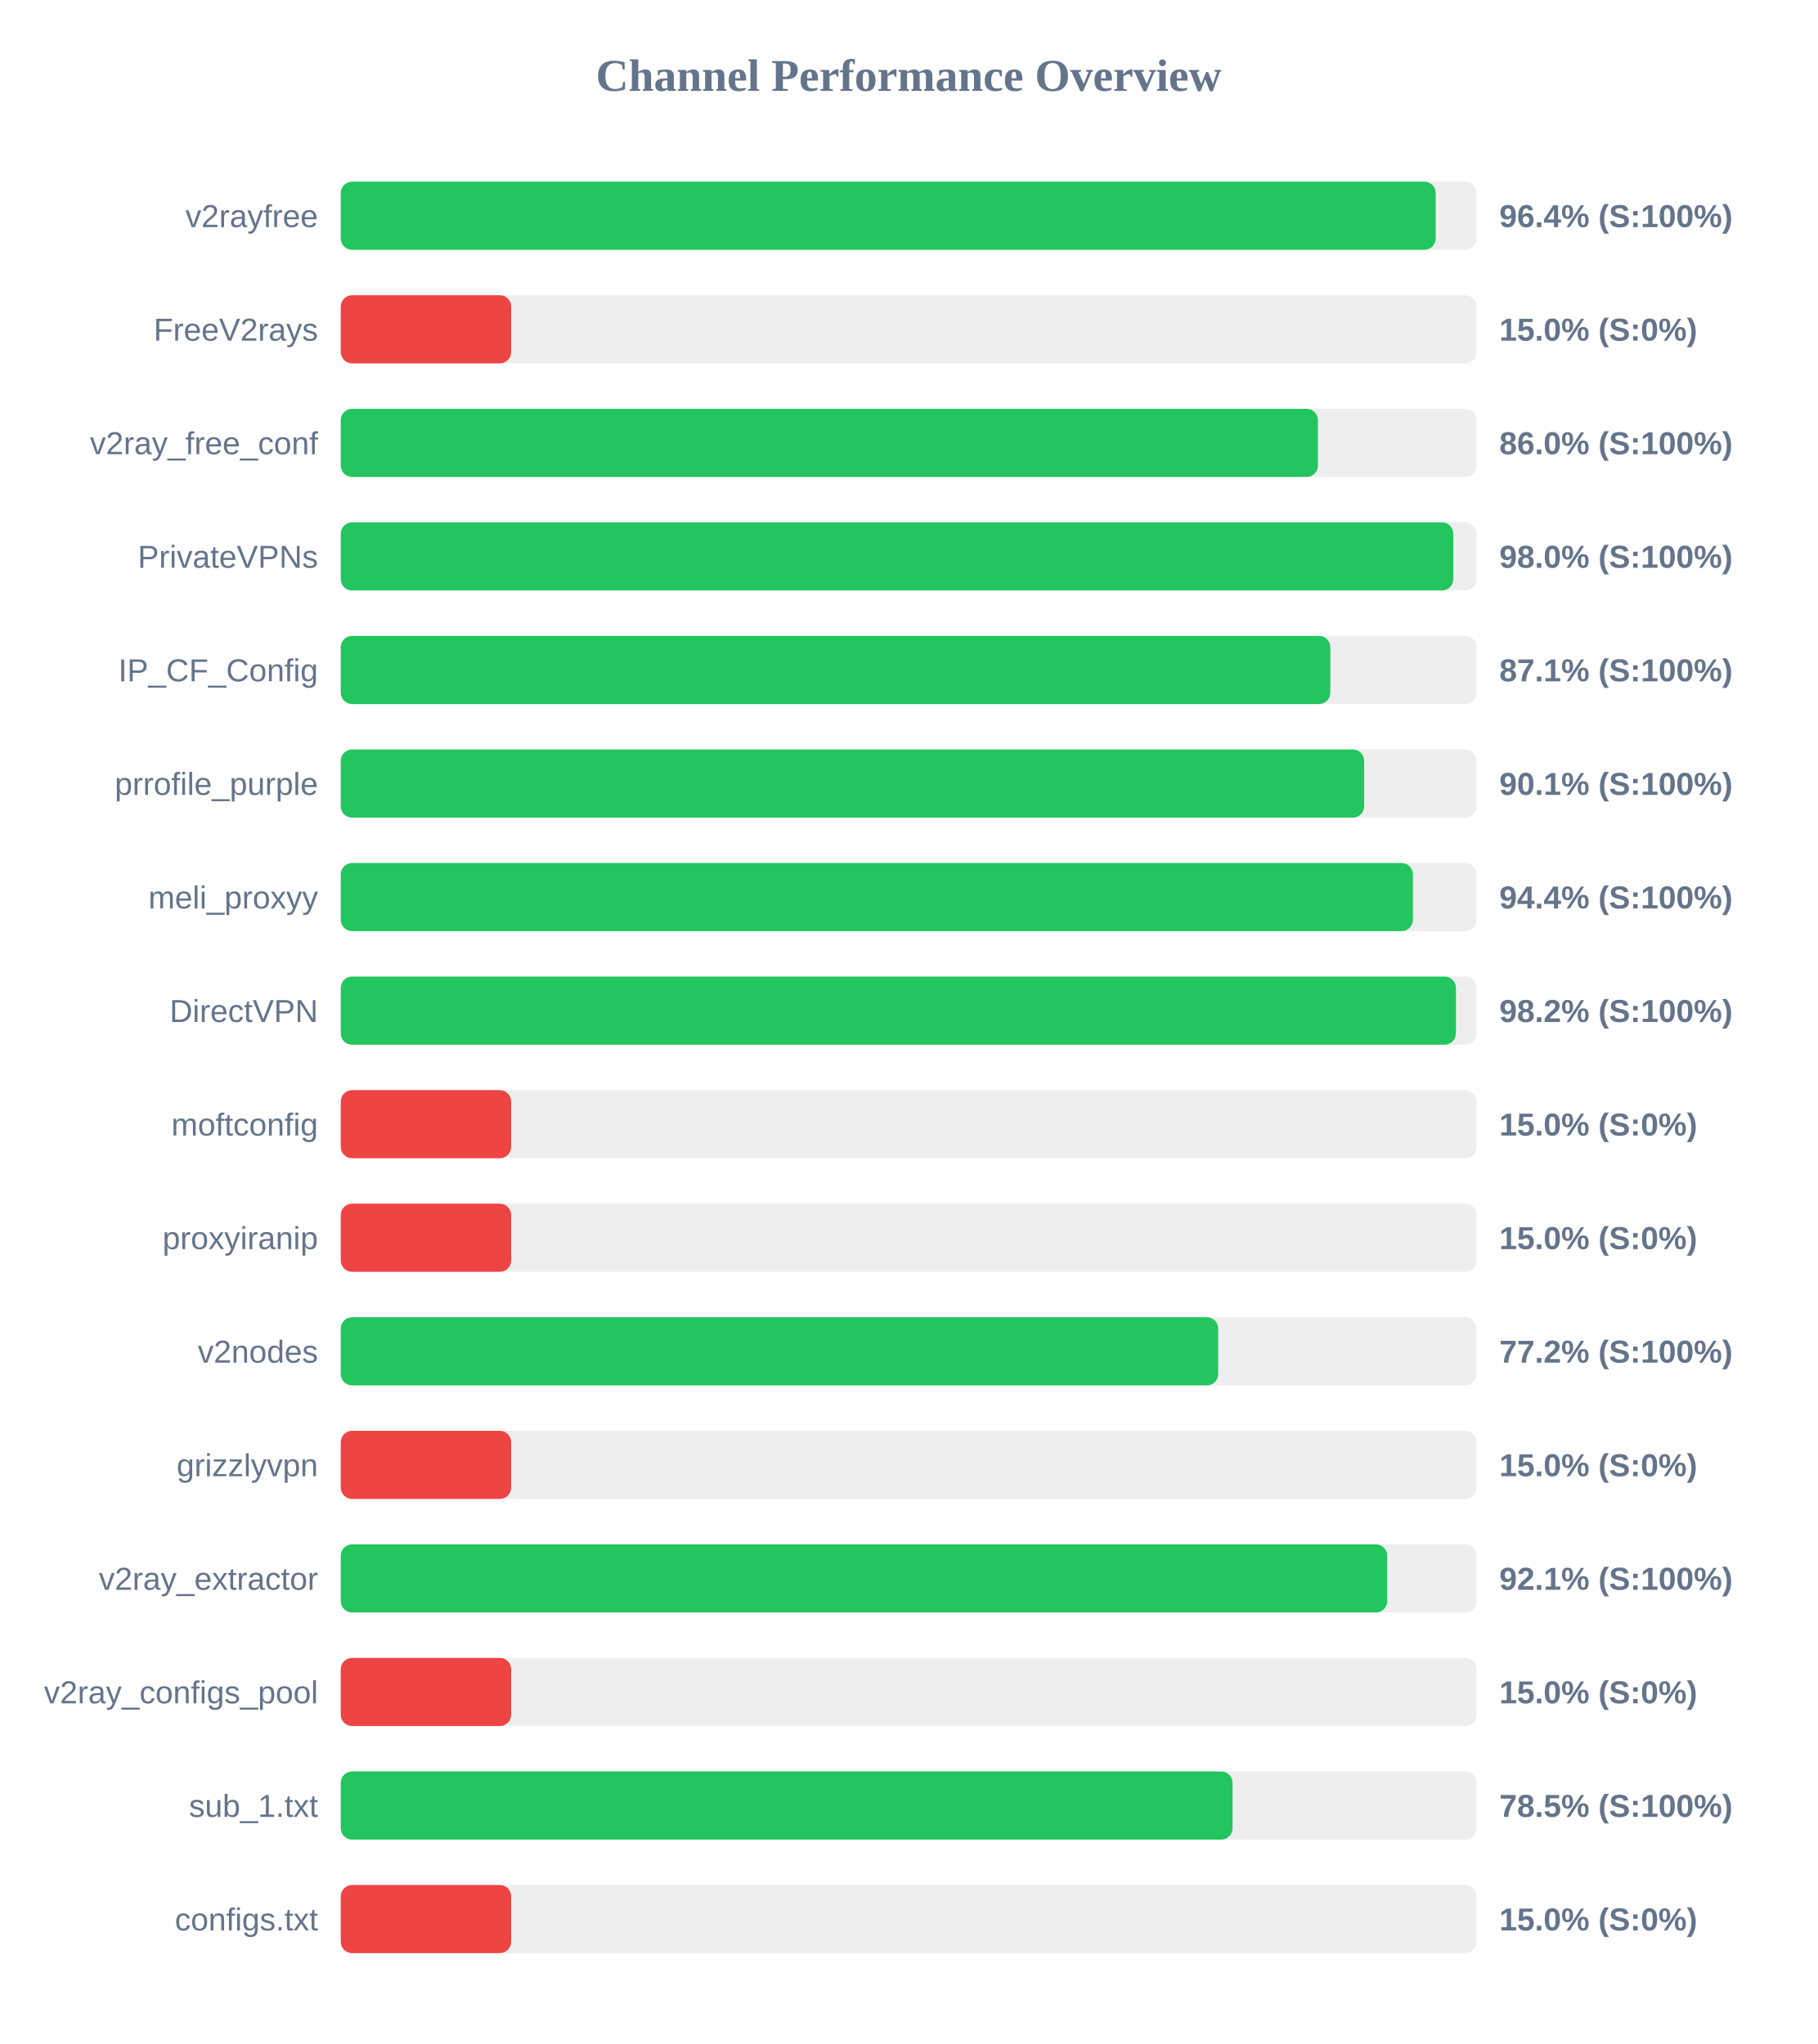
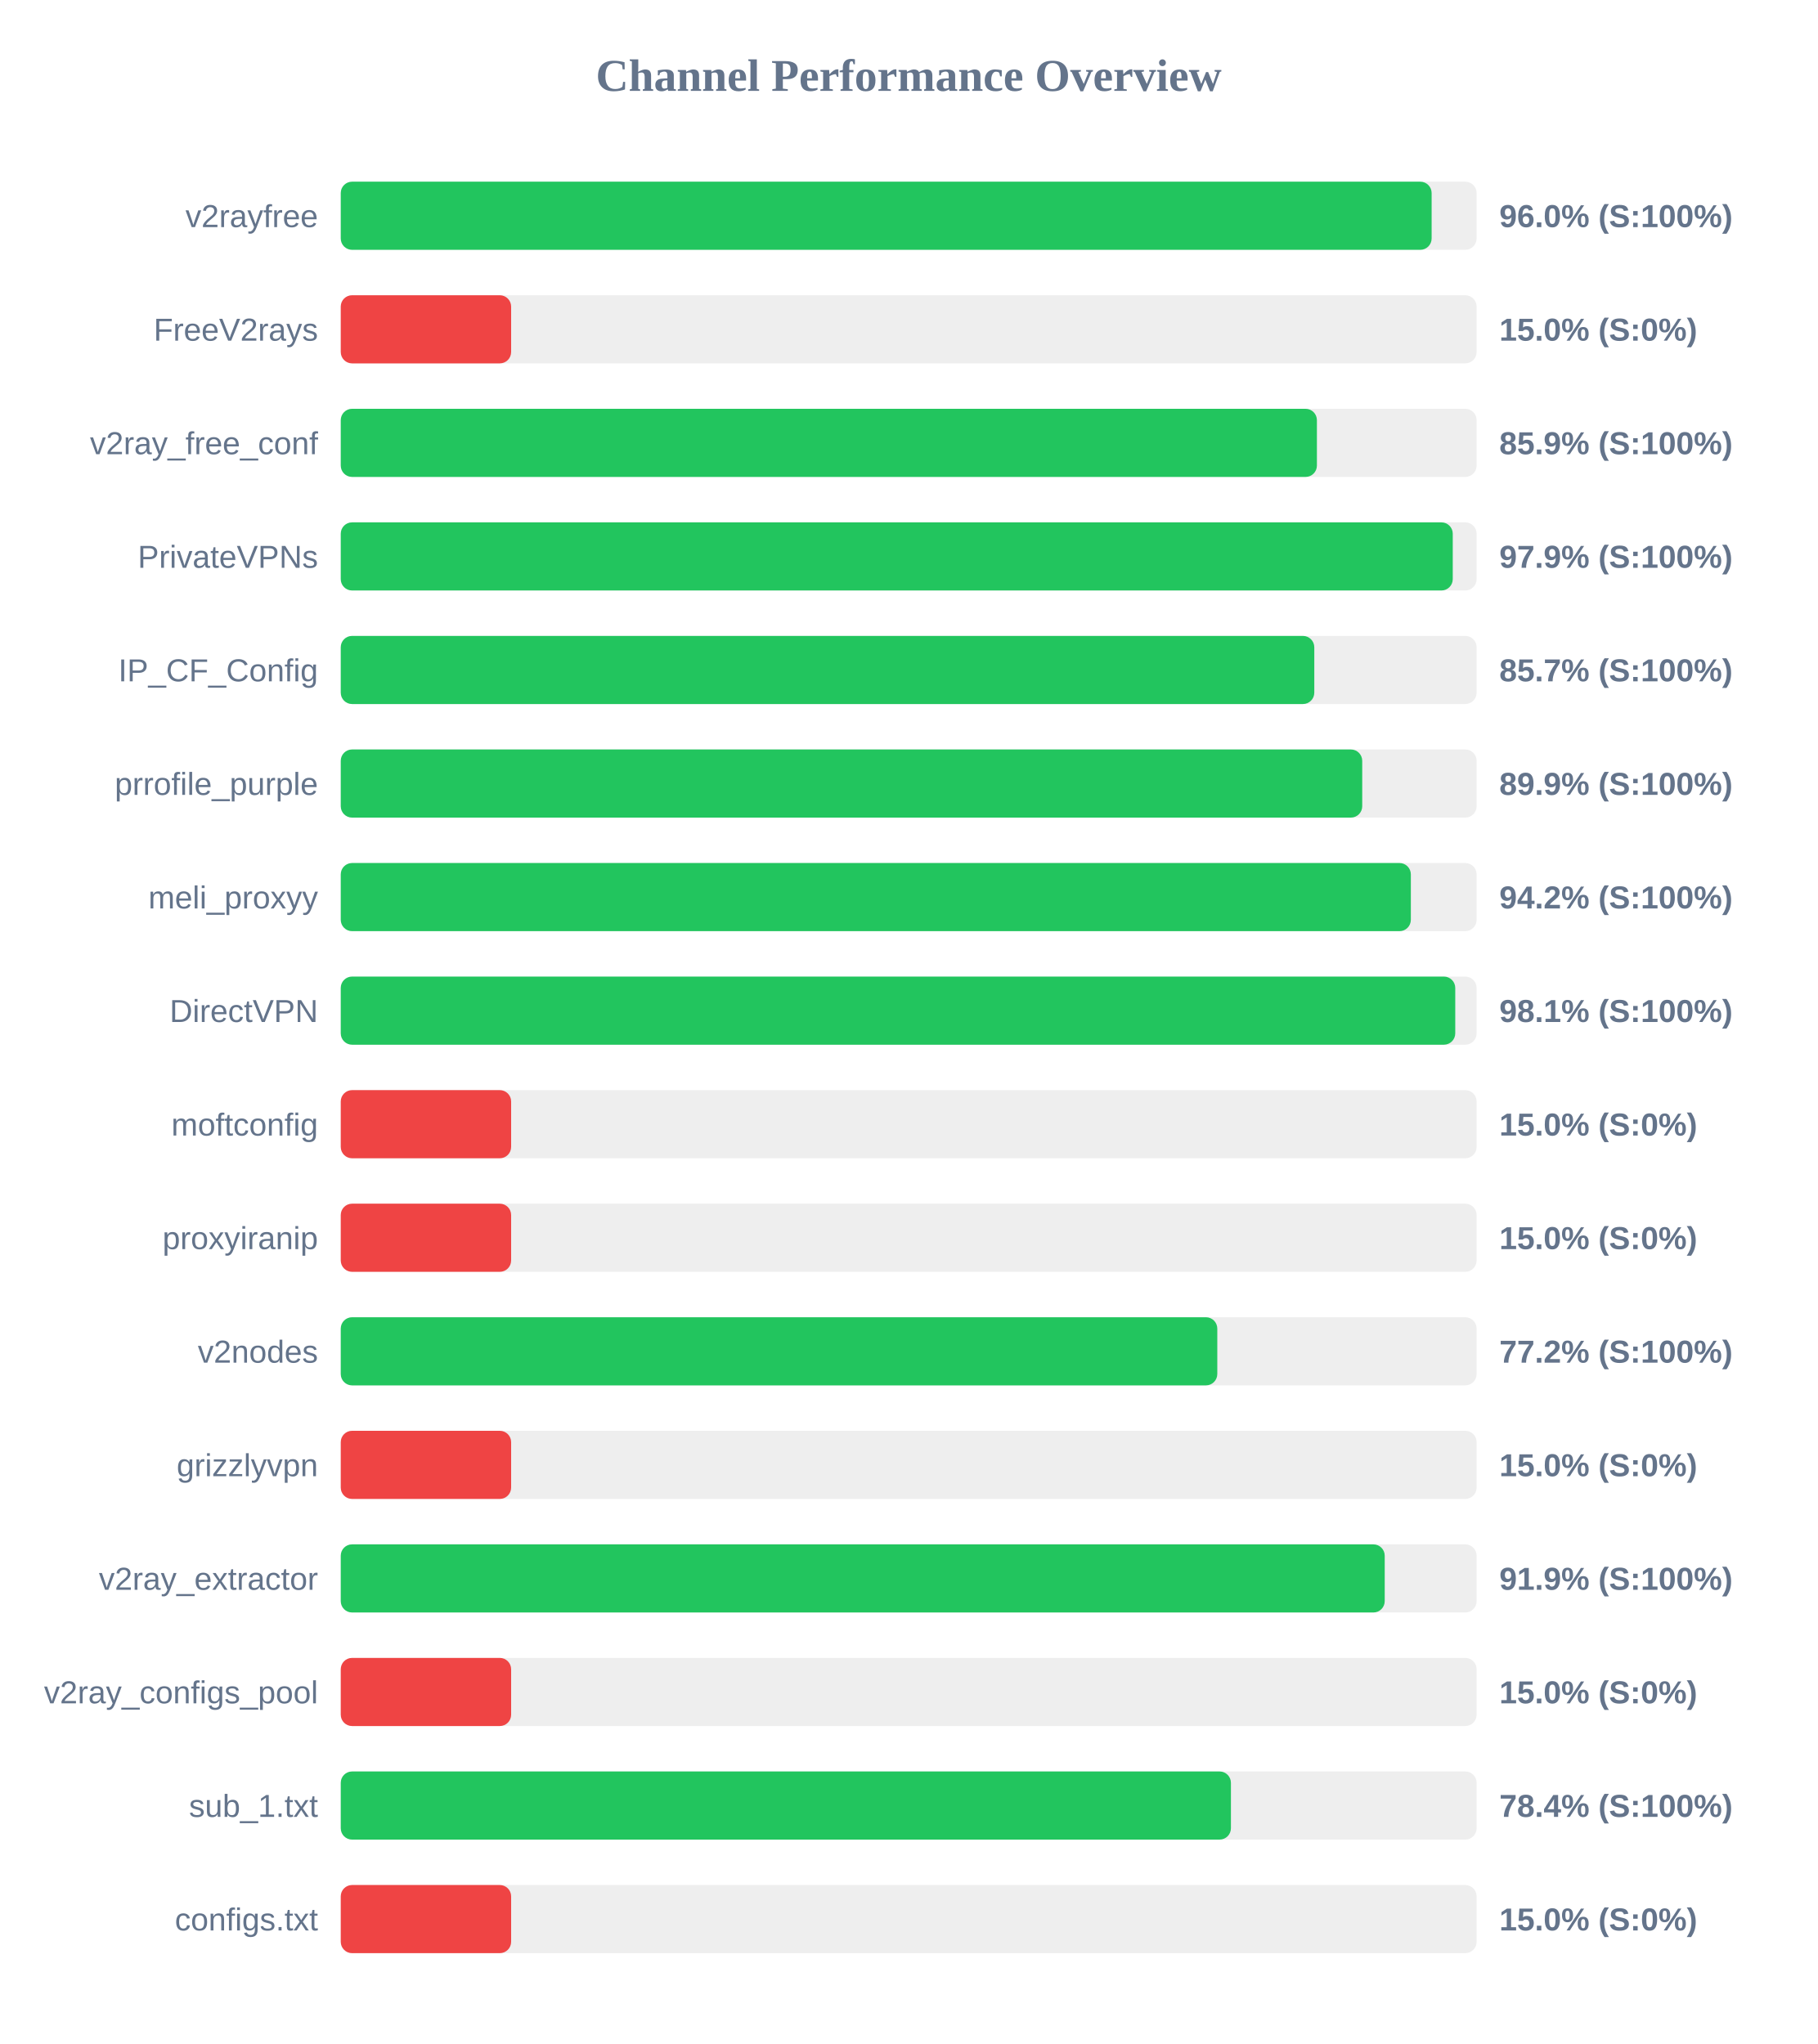
<svg xmlns="http://www.w3.org/2000/svg" width="800" height="900" version="1.1">
  <style>
        .row { font: 14px Arial; fill: #64748b; }
        .score { font: bold 14px Arial; fill: #64748b; }
    </style>
  <text x="400" y="40" text-anchor="middle" font-size="20px" font-weight="bold" fill="#64748b">Channel Performance Overview</text>
  <rect x="150" y="80" width="500" height="30" fill="#eee" rx="5" />
-   <rect x="150" y="80" width="482.0" height="30" fill="#22c55e" rx="5" />
+   <rect x="150" y="80" width="480.2" height="30" fill="#22c55e" rx="5" />
  <text x="140" y="100" text-anchor="end" class="row">v2rayfree</text>
-   <text x="660" y="100" text-anchor="start" class="score">96.4% (S:100%)</text>
+   <text x="660" y="100" text-anchor="start" class="score">96.0% (S:100%)</text>
  <rect x="150" y="130" width="500" height="30" fill="#eee" rx="5" />
  <rect x="150" y="130" width="75.0" height="30" fill="#ef4444" rx="5" />
  <text x="140" y="150" text-anchor="end" class="row">FreeV2rays</text>
  <text x="660" y="150" text-anchor="start" class="score">15.0% (S:0%)</text>
  <rect x="150" y="180" width="500" height="30" fill="#eee" rx="5" />
-   <rect x="150" y="180" width="430.15" height="30" fill="#22c55e" rx="5" />
+   <rect x="150" y="180" width="429.7" height="30" fill="#22c55e" rx="5" />
  <text x="140" y="200" text-anchor="end" class="row">v2ray_free_conf</text>
-   <text x="660" y="200" text-anchor="start" class="score">86.0% (S:100%)</text>
+   <text x="660" y="200" text-anchor="start" class="score">85.9% (S:100%)</text>
  <rect x="150" y="230" width="500" height="30" fill="#eee" rx="5" />
-   <rect x="150" y="230" width="489.75" height="30" fill="#22c55e" rx="5" />
+   <rect x="150" y="230" width="489.5" height="30" fill="#22c55e" rx="5" />
  <text x="140" y="250" text-anchor="end" class="row">PrivateVPNs</text>
-   <text x="660" y="250" text-anchor="start" class="score">98.0% (S:100%)</text>
+   <text x="660" y="250" text-anchor="start" class="score">97.9% (S:100%)</text>
  <rect x="150" y="280" width="500" height="30" fill="#eee" rx="5" />
-   <rect x="150" y="280" width="435.6" height="30" fill="#22c55e" rx="5" />
+   <rect x="150" y="280" width="428.55" height="30" fill="#22c55e" rx="5" />
  <text x="140" y="300" text-anchor="end" class="row">IP_CF_Config</text>
-   <text x="660" y="300" text-anchor="start" class="score">87.1% (S:100%)</text>
+   <text x="660" y="300" text-anchor="start" class="score">85.7% (S:100%)</text>
  <rect x="150" y="330" width="500" height="30" fill="#eee" rx="5" />
-   <rect x="150" y="330" width="450.5" height="30" fill="#22c55e" rx="5" />
+   <rect x="150" y="330" width="449.65" height="30" fill="#22c55e" rx="5" />
  <text x="140" y="350" text-anchor="end" class="row">prrofile_purple</text>
-   <text x="660" y="350" text-anchor="start" class="score">90.1% (S:100%)</text>
+   <text x="660" y="350" text-anchor="start" class="score">89.9% (S:100%)</text>
  <rect x="150" y="380" width="500" height="30" fill="#eee" rx="5" />
-   <rect x="150" y="380" width="471.95" height="30" fill="#22c55e" rx="5" />
+   <rect x="150" y="380" width="471.05" height="30" fill="#22c55e" rx="5" />
  <text x="140" y="400" text-anchor="end" class="row">meli_proxyy</text>
-   <text x="660" y="400" text-anchor="start" class="score">94.4% (S:100%)</text>
+   <text x="660" y="400" text-anchor="start" class="score">94.2% (S:100%)</text>
  <rect x="150" y="430" width="500" height="30" fill="#eee" rx="5" />
-   <rect x="150" y="430" width="490.9" height="30" fill="#22c55e" rx="5" />
+   <rect x="150" y="430" width="490.6" height="30" fill="#22c55e" rx="5" />
  <text x="140" y="450" text-anchor="end" class="row">DirectVPN</text>
-   <text x="660" y="450" text-anchor="start" class="score">98.2% (S:100%)</text>
+   <text x="660" y="450" text-anchor="start" class="score">98.1% (S:100%)</text>
  <rect x="150" y="480" width="500" height="30" fill="#eee" rx="5" />
  <rect x="150" y="480" width="75.0" height="30" fill="#ef4444" rx="5" />
  <text x="140" y="500" text-anchor="end" class="row">moftconfig</text>
  <text x="660" y="500" text-anchor="start" class="score">15.0% (S:0%)</text>
  <rect x="150" y="530" width="500" height="30" fill="#eee" rx="5" />
  <rect x="150" y="530" width="75.0" height="30" fill="#ef4444" rx="5" />
  <text x="140" y="550" text-anchor="end" class="row">proxyiranip</text>
  <text x="660" y="550" text-anchor="start" class="score">15.0% (S:0%)</text>
  <rect x="150" y="580" width="500" height="30" fill="#eee" rx="5" />
-   <rect x="150" y="580" width="386.25" height="30" fill="#22c55e" rx="5" />
+   <rect x="150" y="580" width="385.85" height="30" fill="#22c55e" rx="5" />
  <text x="140" y="600" text-anchor="end" class="row">v2nodes</text>
  <text x="660" y="600" text-anchor="start" class="score">77.2% (S:100%)</text>
  <rect x="150" y="630" width="500" height="30" fill="#eee" rx="5" />
  <rect x="150" y="630" width="75.0" height="30" fill="#ef4444" rx="5" />
  <text x="140" y="650" text-anchor="end" class="row">grizzlyvpn</text>
  <text x="660" y="650" text-anchor="start" class="score">15.0% (S:0%)</text>
  <rect x="150" y="680" width="500" height="30" fill="#eee" rx="5" />
-   <rect x="150" y="680" width="460.65" height="30" fill="#22c55e" rx="5" />
+   <rect x="150" y="680" width="459.55" height="30" fill="#22c55e" rx="5" />
  <text x="140" y="700" text-anchor="end" class="row">v2ray_extractor</text>
-   <text x="660" y="700" text-anchor="start" class="score">92.1% (S:100%)</text>
+   <text x="660" y="700" text-anchor="start" class="score">91.9% (S:100%)</text>
  <rect x="150" y="730" width="500" height="30" fill="#eee" rx="5" />
  <rect x="150" y="730" width="75.0" height="30" fill="#ef4444" rx="5" />
  <text x="140" y="750" text-anchor="end" class="row">v2ray_configs_pool</text>
  <text x="660" y="750" text-anchor="start" class="score">15.0% (S:0%)</text>
  <rect x="150" y="780" width="500" height="30" fill="#eee" rx="5" />
-   <rect x="150" y="780" width="392.55" height="30" fill="#22c55e" rx="5" />
+   <rect x="150" y="780" width="391.85" height="30" fill="#22c55e" rx="5" />
  <text x="140" y="800" text-anchor="end" class="row">sub_1.txt</text>
-   <text x="660" y="800" text-anchor="start" class="score">78.5% (S:100%)</text>
+   <text x="660" y="800" text-anchor="start" class="score">78.4% (S:100%)</text>
  <rect x="150" y="830" width="500" height="30" fill="#eee" rx="5" />
  <rect x="150" y="830" width="75.0" height="30" fill="#ef4444" rx="5" />
  <text x="140" y="850" text-anchor="end" class="row">configs.txt</text>
  <text x="660" y="850" text-anchor="start" class="score">15.0% (S:0%)</text>
</svg>
